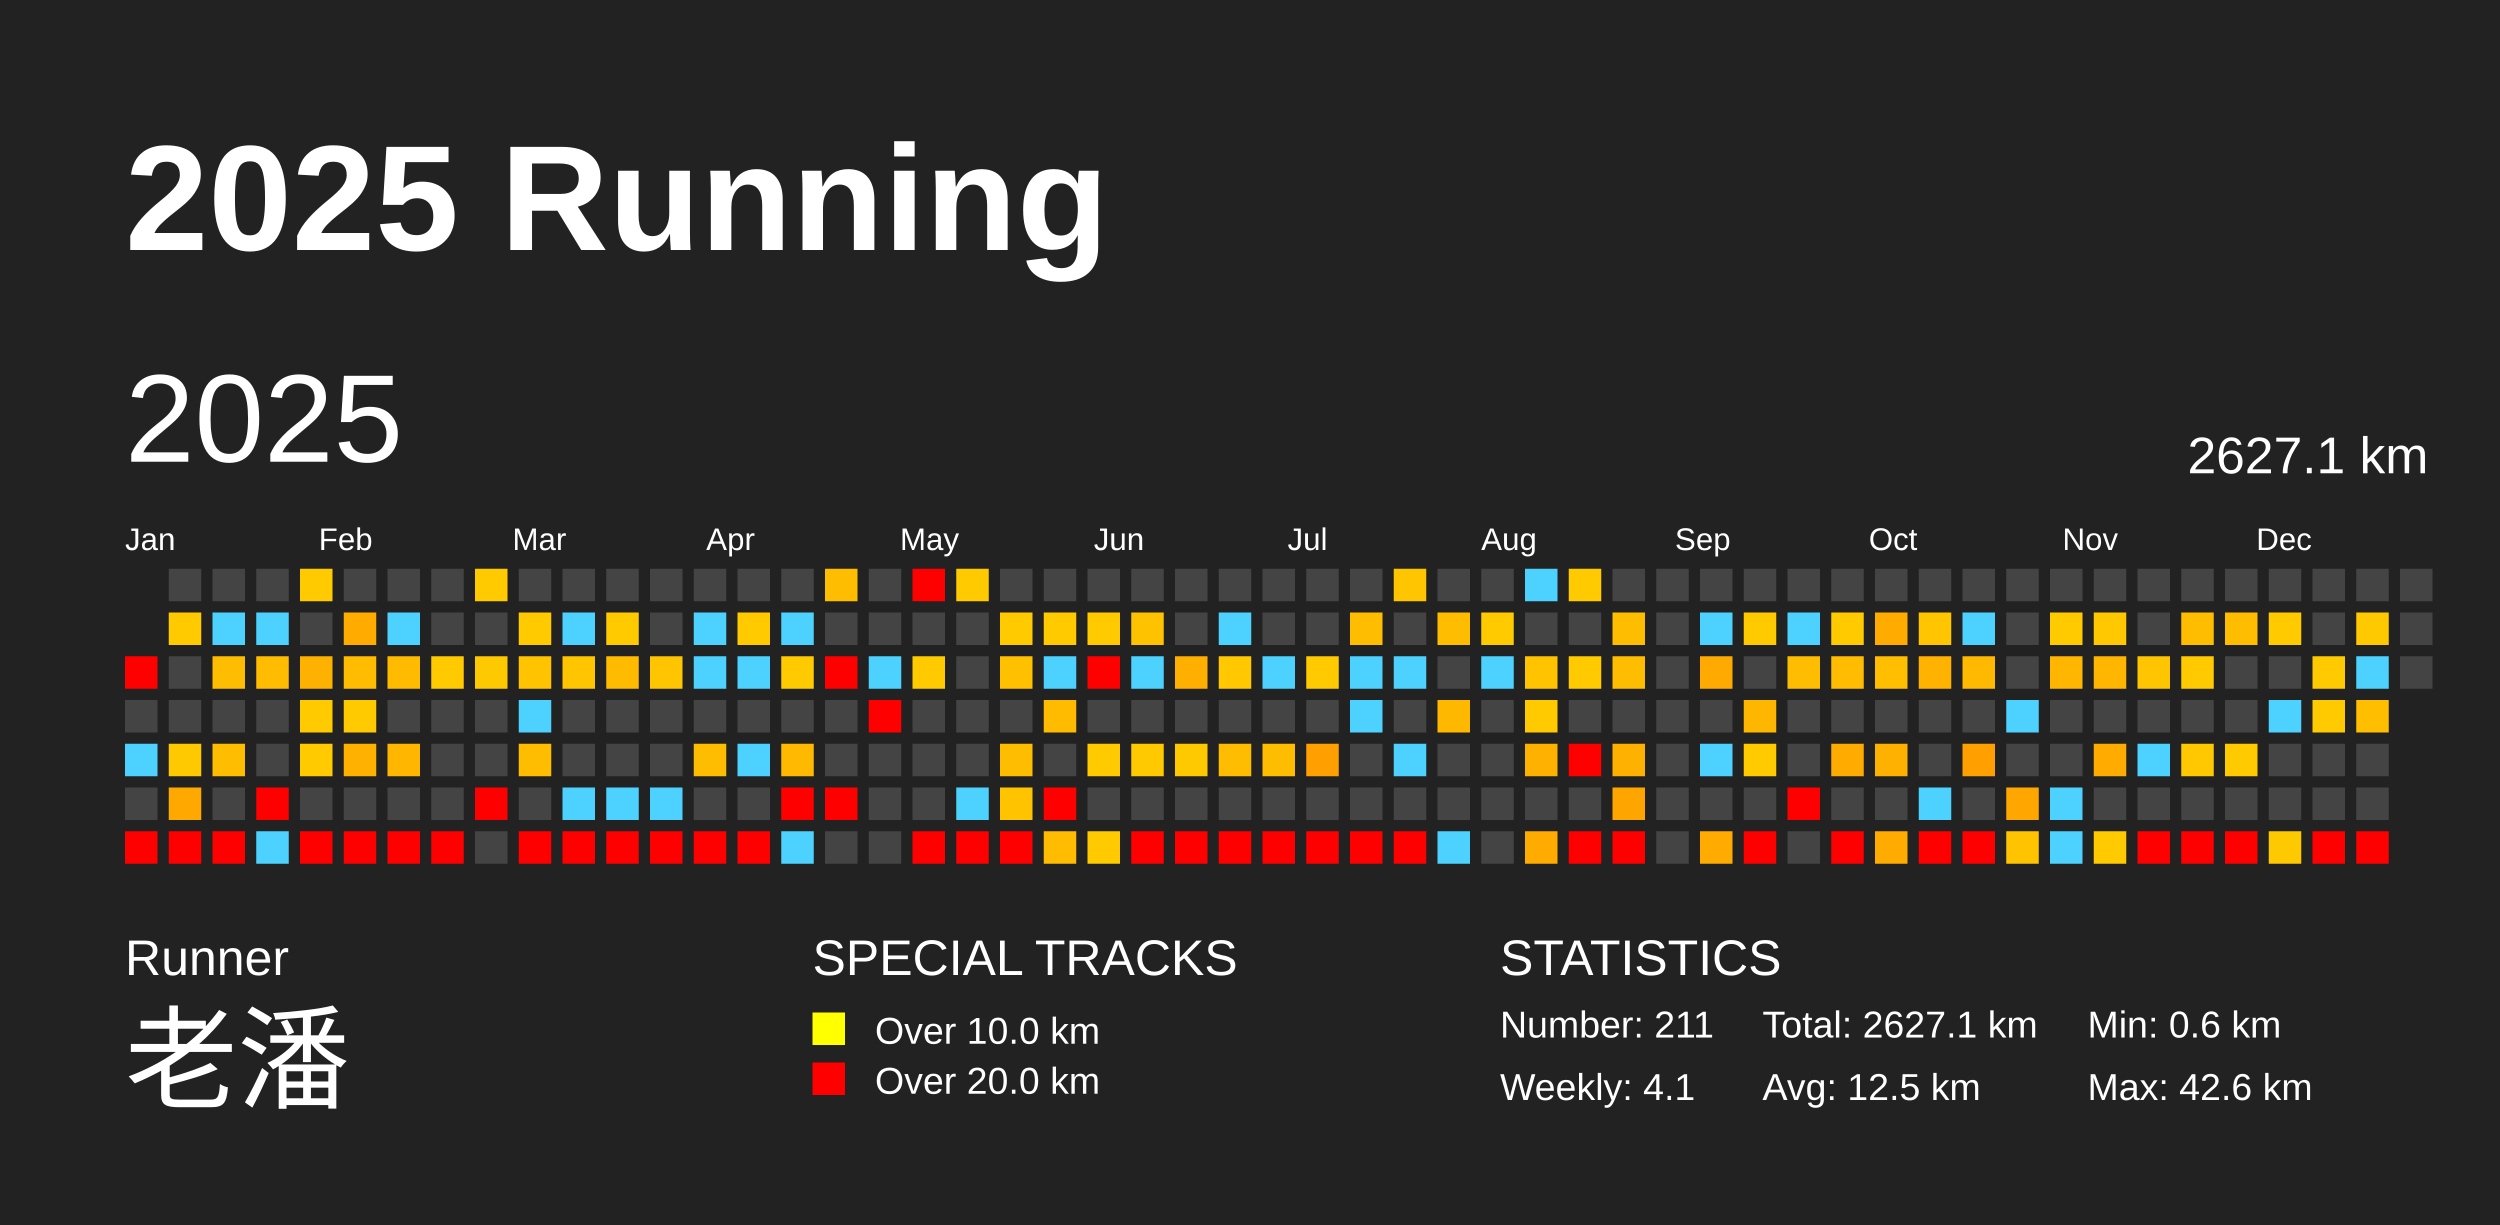
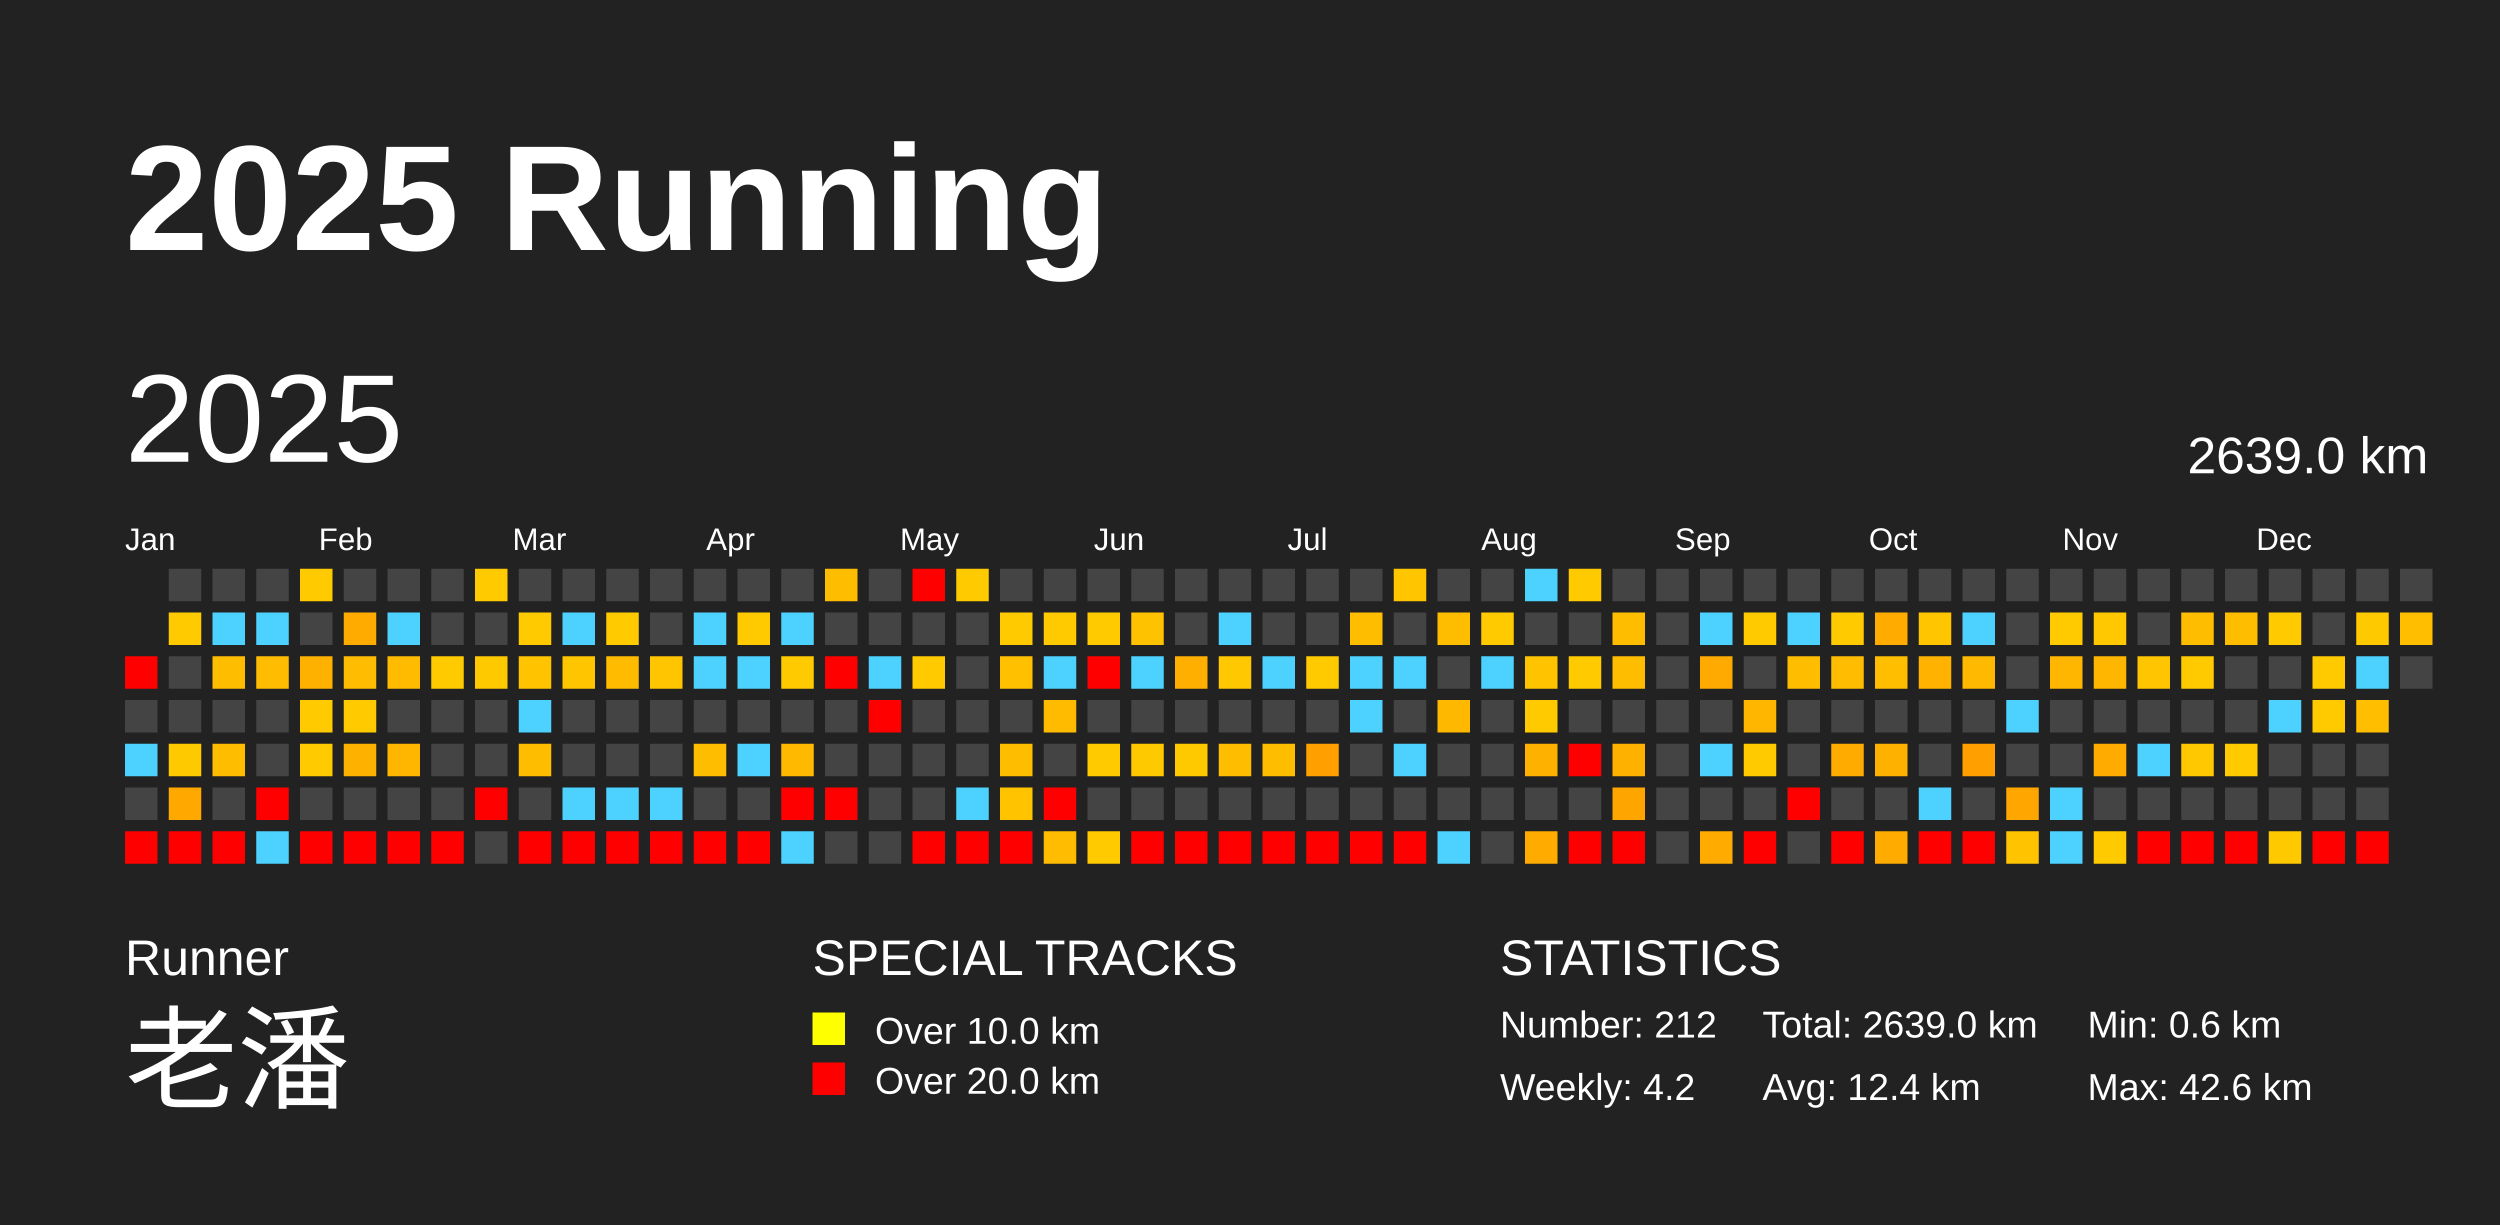
<svg xmlns="http://www.w3.org/2000/svg" baseProfile="full" height="98mm" version="1.1" viewBox="0,0,200,98" width="200mm">
  <defs />
  <rect fill="#222222" height="98" width="200" x="0" y="0" />
  <text fill="#FFFFFF" style="font-size:12px; font-family:Arial; font-weight:bold;" x="10" y="20">2025 Running</text>
  <text fill="#FFFFFF" style="font-size:4px; font-family:Arial" x="10" y="78">Runner</text>
  <text fill="#FFFFFF" style="font-size:9px; font-family:Arial" x="10" y="88">老潘</text>
  <text fill="#FFFFFF" style="font-size:4px; font-family:Arial" x="65" y="78">SPECIAL TRACKS</text>
  <rect fill="yellow" height="2.6" width="2.6" x="65" y="81" />
  <text fill="#FFFFFF" style="font-size:3px; font-family:Arial" x="70" y="83.5">Over 10.0 km</text>
  <rect fill="red" height="2.6" width="2.6" x="65" y="85" />
  <text fill="#FFFFFF" style="font-size:3px; font-family:Arial" x="70" y="87.5">Over 20.0 km</text>
  <text fill="#FFFFFF" style="font-size:4px; font-family:Arial" x="120" y="78">STATISTICS</text>
-   <text fill="#FFFFFF" style="font-size:3px; font-family:Arial" x="120" y="83">Number: 211</text>
-   <text fill="#FFFFFF" style="font-size:3px; font-family:Arial" x="120" y="88">Weekly: 4.1</text>
-   <text fill="#FFFFFF" style="font-size:3px; font-family:Arial" x="141" y="83">Total: 2627.1 km</text>
-   <text fill="#FFFFFF" style="font-size:3px; font-family:Arial" x="141" y="88">Avg: 12.5 km</text>
+   <text fill="#FFFFFF" style="font-size:3px; font-family:Arial" x="120" y="83">Number: 212</text>
+   <text fill="#FFFFFF" style="font-size:3px; font-family:Arial" x="120" y="88">Weekly: 4.2</text>
+   <text fill="#FFFFFF" style="font-size:3px; font-family:Arial" x="141" y="83">Total: 2639.0 km</text>
+   <text fill="#FFFFFF" style="font-size:3px; font-family:Arial" x="141" y="88">Avg: 12.4 km</text>
  <text fill="#FFFFFF" style="font-size:3px; font-family:Arial" x="167" y="83">Min: 0.6 km</text>
  <text fill="#FFFFFF" style="font-size:3px; font-family:Arial" x="167" y="88">Max: 42.6 km</text>
  <text dominant-baseline="hanging" fill="#FFFFFF" style="font-size:10.0px; font-family:Arial;" x="10" y="30">2025</text>
-   <text dominant-baseline="hanging" fill="#FFFFFF" style="font-size:4.125px; font-family:Arial;" x="175" y="35">2627.1 km</text>
+   <text dominant-baseline="hanging" fill="#FFFFFF" style="font-size:4.125px; font-family:Arial;" x="175" y="35">2639.0 km</text>
  <text fill="#FFFFFF" style="font-size:2.5px; font-family:Arial" x="10.0" y="44">Jan</text>
  <text fill="#FFFFFF" style="font-size:2.5px; font-family:Arial" x="25.5" y="44">Feb</text>
  <text fill="#FFFFFF" style="font-size:2.5px; font-family:Arial" x="41.0" y="44">Mar</text>
  <text fill="#FFFFFF" style="font-size:2.5px; font-family:Arial" x="56.5" y="44">Apr</text>
  <text fill="#FFFFFF" style="font-size:2.5px; font-family:Arial" x="72.0" y="44">May</text>
  <text fill="#FFFFFF" style="font-size:2.5px; font-family:Arial" x="87.5" y="44">Jun</text>
  <text fill="#FFFFFF" style="font-size:2.5px; font-family:Arial" x="103.0" y="44">Jul</text>
  <text fill="#FFFFFF" style="font-size:2.5px; font-family:Arial" x="118.5" y="44">Aug</text>
  <text fill="#FFFFFF" style="font-size:2.5px; font-family:Arial" x="134.0" y="44">Sep</text>
  <text fill="#FFFFFF" style="font-size:2.5px; font-family:Arial" x="149.5" y="44">Oct</text>
  <text fill="#FFFFFF" style="font-size:2.5px; font-family:Arial" x="165.0" y="44">Nov</text>
  <text fill="#FFFFFF" style="font-size:2.5px; font-family:Arial" x="180.5" y="44">Dec</text>
  <rect fill="red" height="2.6" width="2.6" x="10.0" y="52.5" />
  <rect fill="#444444" height="2.6" width="2.6" x="10.0" y="56.0" />
  <rect fill="#4dd2ff" height="2.6" width="2.6" x="10.0" y="59.5" />
  <rect fill="#444444" height="2.6" width="2.6" x="10.0" y="63.0" />
  <rect fill="red" height="2.6" width="2.6" x="10.0" y="66.5" />
  <rect fill="#444444" height="2.6" width="2.6" x="13.5" y="45.5" />
  <rect fill="#ffca00" height="2.6" width="2.6" x="13.5" y="49.0" />
  <rect fill="#444444" height="2.6" width="2.6" x="13.5" y="52.5" />
  <rect fill="#444444" height="2.6" width="2.6" x="13.5" y="56.0" />
  <rect fill="#ffc900" height="2.6" width="2.6" x="13.5" y="59.5" />
  <rect fill="#ffa800" height="2.6" width="2.6" x="13.5" y="63.0" />
  <rect fill="red" height="2.6" width="2.6" x="13.5" y="66.5" />
  <rect fill="#444444" height="2.6" width="2.6" x="17.0" y="45.5" />
  <rect fill="#4dd2ff" height="2.6" width="2.6" x="17.0" y="49.0" />
  <rect fill="#ffbd00" height="2.6" width="2.6" x="17.0" y="52.5" />
  <rect fill="#444444" height="2.6" width="2.6" x="17.0" y="56.0" />
  <rect fill="#ffbd00" height="2.6" width="2.6" x="17.0" y="59.5" />
  <rect fill="#444444" height="2.6" width="2.6" x="17.0" y="63.0" />
  <rect fill="red" height="2.6" width="2.6" x="17.0" y="66.5" />
  <rect fill="#444444" height="2.6" width="2.6" x="20.5" y="45.5" />
  <rect fill="#4dd2ff" height="2.6" width="2.6" x="20.5" y="49.0" />
  <rect fill="#ffbc00" height="2.6" width="2.6" x="20.5" y="52.5" />
  <rect fill="#444444" height="2.6" width="2.6" x="20.5" y="56.0" />
  <rect fill="#444444" height="2.6" width="2.6" x="20.5" y="59.5" />
  <rect fill="red" height="2.6" width="2.6" x="20.5" y="63.0" />
  <rect fill="#4dd2ff" height="2.6" width="2.6" x="20.5" y="66.5" />
  <rect fill="#ffca00" height="2.6" width="2.6" x="24.0" y="45.5" />
  <rect fill="#444444" height="2.6" width="2.6" x="24.0" y="49.0" />
  <rect fill="#ffb100" height="2.6" width="2.6" x="24.0" y="52.5" />
  <rect fill="#ffca00" height="2.6" width="2.6" x="24.0" y="56.0" />
  <rect fill="#ffca00" height="2.6" width="2.6" x="24.0" y="59.5" />
  <rect fill="#444444" height="2.6" width="2.6" x="24.0" y="63.0" />
  <rect fill="red" height="2.6" width="2.6" x="24.0" y="66.5" />
  <rect fill="#444444" height="2.6" width="2.6" x="27.5" y="45.5" />
  <rect fill="#ffab00" height="2.6" width="2.6" x="27.5" y="49.0" />
  <rect fill="#ffbc00" height="2.6" width="2.6" x="27.5" y="52.5" />
  <rect fill="#ffca00" height="2.6" width="2.6" x="27.5" y="56.0" />
  <rect fill="#ffb100" height="2.6" width="2.6" x="27.5" y="59.5" />
  <rect fill="#444444" height="2.6" width="2.6" x="27.5" y="63.0" />
  <rect fill="red" height="2.6" width="2.6" x="27.5" y="66.5" />
  <rect fill="#444444" height="2.6" width="2.6" x="31.0" y="45.5" />
  <rect fill="#4dd2ff" height="2.6" width="2.6" x="31.0" y="49.0" />
  <rect fill="#ffbb00" height="2.6" width="2.6" x="31.0" y="52.5" />
  <rect fill="#444444" height="2.6" width="2.6" x="31.0" y="56.0" />
  <rect fill="#ffb600" height="2.6" width="2.6" x="31.0" y="59.5" />
  <rect fill="#444444" height="2.6" width="2.6" x="31.0" y="63.0" />
  <rect fill="red" height="2.6" width="2.6" x="31.0" y="66.5" />
  <rect fill="#444444" height="2.6" width="2.6" x="34.5" y="45.5" />
  <rect fill="#444444" height="2.6" width="2.6" x="34.5" y="49.0" />
  <rect fill="#ffca00" height="2.6" width="2.6" x="34.5" y="52.5" />
  <rect fill="#444444" height="2.6" width="2.6" x="34.5" y="56.0" />
  <rect fill="#444444" height="2.6" width="2.6" x="34.5" y="59.5" />
  <rect fill="#444444" height="2.6" width="2.6" x="34.5" y="63.0" />
  <rect fill="red" height="2.6" width="2.6" x="34.5" y="66.5" />
  <rect fill="#ffca00" height="2.6" width="2.6" x="38.0" y="45.5" />
  <rect fill="#444444" height="2.6" width="2.6" x="38.0" y="49.0" />
  <rect fill="#ffc900" height="2.6" width="2.6" x="38.0" y="52.5" />
  <rect fill="#444444" height="2.6" width="2.6" x="38.0" y="56.0" />
  <rect fill="#444444" height="2.6" width="2.6" x="38.0" y="59.5" />
  <rect fill="red" height="2.6" width="2.6" x="38.0" y="63.0" />
  <rect fill="#444444" height="2.6" width="2.6" x="38.0" y="66.5" />
  <rect fill="#444444" height="2.6" width="2.6" x="41.5" y="45.5" />
  <rect fill="#ffca00" height="2.6" width="2.6" x="41.5" y="49.0" />
  <rect fill="#ffc300" height="2.6" width="2.6" x="41.5" y="52.5" />
  <rect fill="#4dd2ff" height="2.6" width="2.6" x="41.5" y="56.0" />
  <rect fill="#ffbd00" height="2.6" width="2.6" x="41.5" y="59.5" />
  <rect fill="#444444" height="2.6" width="2.6" x="41.5" y="63.0" />
  <rect fill="red" height="2.6" width="2.6" x="41.5" y="66.5" />
  <rect fill="#444444" height="2.6" width="2.6" x="45.0" y="45.5" />
  <rect fill="#4dd2ff" height="2.6" width="2.6" x="45.0" y="49.0" />
  <rect fill="#ffc600" height="2.6" width="2.6" x="45.0" y="52.5" />
  <rect fill="#444444" height="2.6" width="2.6" x="45.0" y="56.0" />
  <rect fill="#444444" height="2.6" width="2.6" x="45.0" y="59.5" />
  <rect fill="#4dd2ff" height="2.6" width="2.6" x="45.0" y="63.0" />
  <rect fill="red" height="2.6" width="2.6" x="45.0" y="66.5" />
  <rect fill="#444444" height="2.6" width="2.6" x="48.5" y="45.5" />
  <rect fill="#ffca00" height="2.6" width="2.6" x="48.5" y="49.0" />
  <rect fill="#ffbb00" height="2.6" width="2.6" x="48.5" y="52.5" />
  <rect fill="#444444" height="2.6" width="2.6" x="48.5" y="56.0" />
  <rect fill="#444444" height="2.6" width="2.6" x="48.5" y="59.5" />
  <rect fill="#4dd2ff" height="2.6" width="2.6" x="48.5" y="63.0" />
  <rect fill="red" height="2.6" width="2.6" x="48.5" y="66.5" />
  <rect fill="#444444" height="2.6" width="2.6" x="52.0" y="45.5" />
  <rect fill="#444444" height="2.6" width="2.6" x="52.0" y="49.0" />
  <rect fill="#ffc500" height="2.6" width="2.6" x="52.0" y="52.5" />
  <rect fill="#444444" height="2.6" width="2.6" x="52.0" y="56.0" />
  <rect fill="#444444" height="2.6" width="2.6" x="52.0" y="59.5" />
  <rect fill="#4dd2ff" height="2.6" width="2.6" x="52.0" y="63.0" />
  <rect fill="red" height="2.6" width="2.6" x="52.0" y="66.5" />
  <rect fill="#444444" height="2.6" width="2.6" x="55.5" y="45.5" />
  <rect fill="#4dd2ff" height="2.6" width="2.6" x="55.5" y="49.0" />
  <rect fill="#4dd2ff" height="2.6" width="2.6" x="55.5" y="52.5" />
  <rect fill="#444444" height="2.6" width="2.6" x="55.5" y="56.0" />
  <rect fill="#ffbd00" height="2.6" width="2.6" x="55.5" y="59.5" />
  <rect fill="#444444" height="2.6" width="2.6" x="55.5" y="63.0" />
  <rect fill="red" height="2.6" width="2.6" x="55.5" y="66.5" />
  <rect fill="#444444" height="2.6" width="2.6" x="59.0" y="45.5" />
  <rect fill="#ffca00" height="2.6" width="2.6" x="59.0" y="49.0" />
  <rect fill="#4dd2ff" height="2.6" width="2.6" x="59.0" y="52.5" />
  <rect fill="#444444" height="2.6" width="2.6" x="59.0" y="56.0" />
  <rect fill="#4dd2ff" height="2.6" width="2.6" x="59.0" y="59.5" />
  <rect fill="#444444" height="2.6" width="2.6" x="59.0" y="63.0" />
  <rect fill="red" height="2.6" width="2.6" x="59.0" y="66.5" />
  <rect fill="#444444" height="2.6" width="2.6" x="62.5" y="45.5" />
  <rect fill="#4dd2ff" height="2.6" width="2.6" x="62.5" y="49.0" />
  <rect fill="#ffca00" height="2.6" width="2.6" x="62.5" y="52.5" />
  <rect fill="#444444" height="2.6" width="2.6" x="62.5" y="56.0" />
  <rect fill="#ffba00" height="2.6" width="2.6" x="62.5" y="59.5" />
  <rect fill="red" height="2.6" width="2.6" x="62.5" y="63.0" />
  <rect fill="#4dd2ff" height="2.6" width="2.6" x="62.5" y="66.5" />
  <rect fill="#ffbd00" height="2.6" width="2.6" x="66.0" y="45.5" />
  <rect fill="#444444" height="2.6" width="2.6" x="66.0" y="49.0" />
  <rect fill="red" height="2.6" width="2.6" x="66.0" y="52.5" />
  <rect fill="#444444" height="2.6" width="2.6" x="66.0" y="56.0" />
  <rect fill="#444444" height="2.6" width="2.6" x="66.0" y="59.5" />
  <rect fill="red" height="2.6" width="2.6" x="66.0" y="63.0" />
  <rect fill="#444444" height="2.6" width="2.6" x="66.0" y="66.5" />
  <rect fill="#444444" height="2.6" width="2.6" x="69.5" y="45.5" />
  <rect fill="#444444" height="2.6" width="2.6" x="69.5" y="49.0" />
  <rect fill="#4dd2ff" height="2.6" width="2.6" x="69.5" y="52.5" />
  <rect fill="red" height="2.6" width="2.6" x="69.5" y="56.0" />
  <rect fill="#444444" height="2.6" width="2.6" x="69.5" y="59.5" />
  <rect fill="#444444" height="2.6" width="2.6" x="69.5" y="63.0" />
  <rect fill="#444444" height="2.6" width="2.6" x="69.5" y="66.5" />
  <rect fill="red" height="2.6" width="2.6" x="73.0" y="45.5" />
  <rect fill="#444444" height="2.6" width="2.6" x="73.0" y="49.0" />
  <rect fill="#ffca00" height="2.6" width="2.6" x="73.0" y="52.5" />
  <rect fill="#444444" height="2.6" width="2.6" x="73.0" y="56.0" />
  <rect fill="#444444" height="2.6" width="2.6" x="73.0" y="59.5" />
  <rect fill="#444444" height="2.6" width="2.6" x="73.0" y="63.0" />
  <rect fill="red" height="2.6" width="2.6" x="73.0" y="66.5" />
  <rect fill="#ffca00" height="2.6" width="2.6" x="76.5" y="45.5" />
  <rect fill="#444444" height="2.6" width="2.6" x="76.5" y="49.0" />
  <rect fill="#444444" height="2.6" width="2.6" x="76.5" y="52.5" />
  <rect fill="#444444" height="2.6" width="2.6" x="76.5" y="56.0" />
  <rect fill="#444444" height="2.6" width="2.6" x="76.5" y="59.5" />
  <rect fill="#4dd2ff" height="2.6" width="2.6" x="76.5" y="63.0" />
  <rect fill="red" height="2.6" width="2.6" x="76.5" y="66.5" />
  <rect fill="#444444" height="2.6" width="2.6" x="80.0" y="45.5" />
  <rect fill="#ffca00" height="2.6" width="2.6" x="80.0" y="49.0" />
  <rect fill="#ffc000" height="2.6" width="2.6" x="80.0" y="52.5" />
  <rect fill="#444444" height="2.6" width="2.6" x="80.0" y="56.0" />
  <rect fill="#ffbd00" height="2.6" width="2.6" x="80.0" y="59.5" />
  <rect fill="#ffc300" height="2.6" width="2.6" x="80.0" y="63.0" />
  <rect fill="red" height="2.6" width="2.6" x="80.0" y="66.5" />
  <rect fill="#444444" height="2.6" width="2.6" x="83.5" y="45.5" />
  <rect fill="#ffca00" height="2.6" width="2.6" x="83.5" y="49.0" />
  <rect fill="#4dd2ff" height="2.6" width="2.6" x="83.5" y="52.5" />
  <rect fill="#ffbb00" height="2.6" width="2.6" x="83.5" y="56.0" />
  <rect fill="#444444" height="2.6" width="2.6" x="83.5" y="59.5" />
  <rect fill="red" height="2.6" width="2.6" x="83.5" y="63.0" />
  <rect fill="#ffbc00" height="2.6" width="2.6" x="83.5" y="66.5" />
  <rect fill="#444444" height="2.6" width="2.6" x="87.0" y="45.5" />
  <rect fill="#ffca00" height="2.6" width="2.6" x="87.0" y="49.0" />
  <rect fill="red" height="2.6" width="2.6" x="87.0" y="52.5" />
  <rect fill="#444444" height="2.6" width="2.6" x="87.0" y="56.0" />
  <rect fill="#ffca00" height="2.6" width="2.6" x="87.0" y="59.5" />
  <rect fill="#444444" height="2.6" width="2.6" x="87.0" y="63.0" />
  <rect fill="#ffca00" height="2.6" width="2.6" x="87.0" y="66.5" />
  <rect fill="#444444" height="2.6" width="2.6" x="90.5" y="45.5" />
  <rect fill="#ffc200" height="2.6" width="2.6" x="90.5" y="49.0" />
  <rect fill="#4dd2ff" height="2.6" width="2.6" x="90.5" y="52.5" />
  <rect fill="#444444" height="2.6" width="2.6" x="90.5" y="56.0" />
  <rect fill="#ffc900" height="2.6" width="2.6" x="90.5" y="59.5" />
  <rect fill="#444444" height="2.6" width="2.6" x="90.5" y="63.0" />
  <rect fill="red" height="2.6" width="2.6" x="90.5" y="66.5" />
  <rect fill="#444444" height="2.6" width="2.6" x="94.0" y="45.5" />
  <rect fill="#444444" height="2.6" width="2.6" x="94.0" y="49.0" />
  <rect fill="#ffaf00" height="2.6" width="2.6" x="94.0" y="52.5" />
  <rect fill="#444444" height="2.6" width="2.6" x="94.0" y="56.0" />
  <rect fill="#ffc900" height="2.6" width="2.6" x="94.0" y="59.5" />
  <rect fill="#444444" height="2.6" width="2.6" x="94.0" y="63.0" />
  <rect fill="red" height="2.6" width="2.6" x="94.0" y="66.5" />
  <rect fill="#444444" height="2.6" width="2.6" x="97.5" y="45.5" />
  <rect fill="#4dd2ff" height="2.6" width="2.6" x="97.5" y="49.0" />
  <rect fill="#ffc800" height="2.6" width="2.6" x="97.5" y="52.5" />
  <rect fill="#444444" height="2.6" width="2.6" x="97.5" y="56.0" />
  <rect fill="#ffbd00" height="2.6" width="2.6" x="97.5" y="59.5" />
  <rect fill="#444444" height="2.6" width="2.6" x="97.5" y="63.0" />
  <rect fill="red" height="2.6" width="2.6" x="97.5" y="66.5" />
  <rect fill="#444444" height="2.6" width="2.6" x="101.0" y="45.5" />
  <rect fill="#444444" height="2.6" width="2.6" x="101.0" y="49.0" />
  <rect fill="#4dd2ff" height="2.6" width="2.6" x="101.0" y="52.5" />
  <rect fill="#444444" height="2.6" width="2.6" x="101.0" y="56.0" />
  <rect fill="#ffbd00" height="2.6" width="2.6" x="101.0" y="59.5" />
  <rect fill="#444444" height="2.6" width="2.6" x="101.0" y="63.0" />
  <rect fill="red" height="2.6" width="2.6" x="101.0" y="66.5" />
  <rect fill="#444444" height="2.6" width="2.6" x="104.5" y="45.5" />
  <rect fill="#444444" height="2.6" width="2.6" x="104.5" y="49.0" />
  <rect fill="#ffca00" height="2.6" width="2.6" x="104.5" y="52.5" />
  <rect fill="#444444" height="2.6" width="2.6" x="104.5" y="56.0" />
  <rect fill="#ffa000" height="2.6" width="2.6" x="104.5" y="59.5" />
  <rect fill="#444444" height="2.6" width="2.6" x="104.5" y="63.0" />
  <rect fill="red" height="2.6" width="2.6" x="104.5" y="66.5" />
  <rect fill="#444444" height="2.6" width="2.6" x="108.0" y="45.5" />
  <rect fill="#ffbd00" height="2.6" width="2.6" x="108.0" y="49.0" />
  <rect fill="#4dd2ff" height="2.6" width="2.6" x="108.0" y="52.5" />
  <rect fill="#4dd2ff" height="2.6" width="2.6" x="108.0" y="56.0" />
  <rect fill="#444444" height="2.6" width="2.6" x="108.0" y="59.5" />
  <rect fill="#444444" height="2.6" width="2.6" x="108.0" y="63.0" />
  <rect fill="red" height="2.6" width="2.6" x="108.0" y="66.5" />
  <rect fill="#ffc600" height="2.6" width="2.6" x="111.5" y="45.5" />
  <rect fill="#444444" height="2.6" width="2.6" x="111.5" y="49.0" />
  <rect fill="#4dd2ff" height="2.6" width="2.6" x="111.5" y="52.5" />
  <rect fill="#444444" height="2.6" width="2.6" x="111.5" y="56.0" />
  <rect fill="#4dd2ff" height="2.6" width="2.6" x="111.5" y="59.5" />
  <rect fill="#444444" height="2.6" width="2.6" x="111.5" y="63.0" />
  <rect fill="red" height="2.6" width="2.6" x="111.5" y="66.5" />
  <rect fill="#444444" height="2.6" width="2.6" x="115.0" y="45.5" />
  <rect fill="#ffbd00" height="2.6" width="2.6" x="115.0" y="49.0" />
  <rect fill="#444444" height="2.6" width="2.6" x="115.0" y="52.5" />
  <rect fill="#ffb800" height="2.6" width="2.6" x="115.0" y="56.0" />
  <rect fill="#444444" height="2.6" width="2.6" x="115.0" y="59.5" />
  <rect fill="#444444" height="2.6" width="2.6" x="115.0" y="63.0" />
  <rect fill="#4dd2ff" height="2.6" width="2.6" x="115.0" y="66.5" />
  <rect fill="#444444" height="2.6" width="2.6" x="118.5" y="45.5" />
  <rect fill="#ffca00" height="2.6" width="2.6" x="118.5" y="49.0" />
  <rect fill="#4dd2ff" height="2.6" width="2.6" x="118.5" y="52.5" />
  <rect fill="#444444" height="2.6" width="2.6" x="118.5" y="56.0" />
  <rect fill="#444444" height="2.6" width="2.6" x="118.5" y="59.5" />
  <rect fill="#444444" height="2.6" width="2.6" x="118.5" y="63.0" />
  <rect fill="#444444" height="2.6" width="2.6" x="118.5" y="66.5" />
  <rect fill="#4dd2ff" height="2.6" width="2.6" x="122.0" y="45.5" />
  <rect fill="#444444" height="2.6" width="2.6" x="122.0" y="49.0" />
  <rect fill="#ffc300" height="2.6" width="2.6" x="122.0" y="52.5" />
  <rect fill="#ffca00" height="2.6" width="2.6" x="122.0" y="56.0" />
  <rect fill="#ffb100" height="2.6" width="2.6" x="122.0" y="59.5" />
  <rect fill="#444444" height="2.6" width="2.6" x="122.0" y="63.0" />
  <rect fill="#ffab00" height="2.6" width="2.6" x="122.0" y="66.5" />
  <rect fill="#ffca00" height="2.6" width="2.6" x="125.5" y="45.5" />
  <rect fill="#444444" height="2.6" width="2.6" x="125.5" y="49.0" />
  <rect fill="#ffca00" height="2.6" width="2.6" x="125.5" y="52.5" />
  <rect fill="#444444" height="2.6" width="2.6" x="125.5" y="56.0" />
  <rect fill="red" height="2.6" width="2.6" x="125.5" y="59.5" />
  <rect fill="#444444" height="2.6" width="2.6" x="125.5" y="63.0" />
  <rect fill="red" height="2.6" width="2.6" x="125.5" y="66.5" />
  <rect fill="#444444" height="2.6" width="2.6" x="129.0" y="45.5" />
  <rect fill="#ffbd00" height="2.6" width="2.6" x="129.0" y="49.0" />
  <rect fill="#ffbd00" height="2.6" width="2.6" x="129.0" y="52.5" />
  <rect fill="#444444" height="2.6" width="2.6" x="129.0" y="56.0" />
  <rect fill="#ffb100" height="2.6" width="2.6" x="129.0" y="59.5" />
  <rect fill="#ffa500" height="2.6" width="2.6" x="129.0" y="63.0" />
  <rect fill="red" height="2.6" width="2.6" x="129.0" y="66.5" />
  <rect fill="#444444" height="2.6" width="2.6" x="132.5" y="45.5" />
  <rect fill="#444444" height="2.6" width="2.6" x="132.5" y="49.0" />
  <rect fill="#444444" height="2.6" width="2.6" x="132.5" y="52.5" />
  <rect fill="#444444" height="2.6" width="2.6" x="132.5" y="56.0" />
  <rect fill="#444444" height="2.6" width="2.6" x="132.5" y="59.5" />
  <rect fill="#444444" height="2.6" width="2.6" x="132.5" y="63.0" />
  <rect fill="#444444" height="2.6" width="2.6" x="132.5" y="66.5" />
  <rect fill="#444444" height="2.6" width="2.6" x="136.0" y="45.5" />
  <rect fill="#4dd2ff" height="2.6" width="2.6" x="136.0" y="49.0" />
  <rect fill="#ffaa00" height="2.6" width="2.6" x="136.0" y="52.5" />
  <rect fill="#444444" height="2.6" width="2.6" x="136.0" y="56.0" />
  <rect fill="#4dd2ff" height="2.6" width="2.6" x="136.0" y="59.5" />
  <rect fill="#444444" height="2.6" width="2.6" x="136.0" y="63.0" />
  <rect fill="#ffab00" height="2.6" width="2.6" x="136.0" y="66.5" />
  <rect fill="#444444" height="2.6" width="2.6" x="139.5" y="45.5" />
  <rect fill="#ffca00" height="2.6" width="2.6" x="139.5" y="49.0" />
  <rect fill="#444444" height="2.6" width="2.6" x="139.5" y="52.5" />
  <rect fill="#ffb600" height="2.6" width="2.6" x="139.5" y="56.0" />
  <rect fill="#ffca00" height="2.6" width="2.6" x="139.5" y="59.5" />
  <rect fill="#444444" height="2.6" width="2.6" x="139.5" y="63.0" />
  <rect fill="red" height="2.6" width="2.6" x="139.5" y="66.5" />
  <rect fill="#444444" height="2.6" width="2.6" x="143.0" y="45.5" />
  <rect fill="#4dd2ff" height="2.6" width="2.6" x="143.0" y="49.0" />
  <rect fill="#ffbd00" height="2.6" width="2.6" x="143.0" y="52.5" />
  <rect fill="#444444" height="2.6" width="2.6" x="143.0" y="56.0" />
  <rect fill="#444444" height="2.6" width="2.6" x="143.0" y="59.5" />
  <rect fill="red" height="2.6" width="2.6" x="143.0" y="63.0" />
  <rect fill="#444444" height="2.6" width="2.6" x="143.0" y="66.5" />
  <rect fill="#444444" height="2.6" width="2.6" x="146.5" y="45.5" />
  <rect fill="#ffca00" height="2.6" width="2.6" x="146.5" y="49.0" />
  <rect fill="#ffbc00" height="2.6" width="2.6" x="146.5" y="52.5" />
  <rect fill="#444444" height="2.6" width="2.6" x="146.5" y="56.0" />
  <rect fill="#ffab00" height="2.6" width="2.6" x="146.5" y="59.5" />
  <rect fill="#444444" height="2.6" width="2.6" x="146.5" y="63.0" />
  <rect fill="red" height="2.6" width="2.6" x="146.5" y="66.5" />
  <rect fill="#444444" height="2.6" width="2.6" x="150.0" y="45.5" />
  <rect fill="#ffab00" height="2.6" width="2.6" x="150.0" y="49.0" />
  <rect fill="#ffbe00" height="2.6" width="2.6" x="150.0" y="52.5" />
  <rect fill="#444444" height="2.6" width="2.6" x="150.0" y="56.0" />
  <rect fill="#ffb100" height="2.6" width="2.6" x="150.0" y="59.5" />
  <rect fill="#444444" height="2.6" width="2.6" x="150.0" y="63.0" />
  <rect fill="#ffab00" height="2.6" width="2.6" x="150.0" y="66.5" />
  <rect fill="#444444" height="2.6" width="2.6" x="153.5" y="45.5" />
  <rect fill="#ffc600" height="2.6" width="2.6" x="153.5" y="49.0" />
  <rect fill="#ffb300" height="2.6" width="2.6" x="153.5" y="52.5" />
  <rect fill="#444444" height="2.6" width="2.6" x="153.5" y="56.0" />
  <rect fill="#444444" height="2.6" width="2.6" x="153.5" y="59.5" />
  <rect fill="#4dd2ff" height="2.6" width="2.6" x="153.5" y="63.0" />
  <rect fill="red" height="2.6" width="2.6" x="153.5" y="66.5" />
  <rect fill="#444444" height="2.6" width="2.6" x="157.0" y="45.5" />
  <rect fill="#4dd2ff" height="2.6" width="2.6" x="157.0" y="49.0" />
  <rect fill="#ffb900" height="2.6" width="2.6" x="157.0" y="52.5" />
  <rect fill="#444444" height="2.6" width="2.6" x="157.0" y="56.0" />
  <rect fill="#ffa000" height="2.6" width="2.6" x="157.0" y="59.5" />
  <rect fill="#444444" height="2.6" width="2.6" x="157.0" y="63.0" />
  <rect fill="red" height="2.6" width="2.6" x="157.0" y="66.5" />
  <rect fill="#444444" height="2.6" width="2.6" x="160.5" y="45.5" />
  <rect fill="#444444" height="2.6" width="2.6" x="160.5" y="49.0" />
  <rect fill="#444444" height="2.6" width="2.6" x="160.5" y="52.5" />
  <rect fill="#4dd2ff" height="2.6" width="2.6" x="160.5" y="56.0" />
  <rect fill="#444444" height="2.6" width="2.6" x="160.5" y="59.5" />
  <rect fill="#ffa700" height="2.6" width="2.6" x="160.5" y="63.0" />
  <rect fill="#ffc300" height="2.6" width="2.6" x="160.5" y="66.5" />
  <rect fill="#444444" height="2.6" width="2.6" x="164.0" y="45.5" />
  <rect fill="#ffca00" height="2.6" width="2.6" x="164.0" y="49.0" />
  <rect fill="#ffb600" height="2.6" width="2.6" x="164.0" y="52.5" />
  <rect fill="#444444" height="2.6" width="2.6" x="164.0" y="56.0" />
  <rect fill="#444444" height="2.6" width="2.6" x="164.0" y="59.5" />
  <rect fill="#4dd2ff" height="2.6" width="2.6" x="164.0" y="63.0" />
  <rect fill="#4dd2ff" height="2.6" width="2.6" x="164.0" y="66.5" />
  <rect fill="#444444" height="2.6" width="2.6" x="167.5" y="45.5" />
  <rect fill="#ffc800" height="2.6" width="2.6" x="167.5" y="49.0" />
  <rect fill="#ffb600" height="2.6" width="2.6" x="167.5" y="52.5" />
  <rect fill="#444444" height="2.6" width="2.6" x="167.5" y="56.0" />
  <rect fill="#ffab00" height="2.6" width="2.6" x="167.5" y="59.5" />
  <rect fill="#444444" height="2.6" width="2.6" x="167.5" y="63.0" />
  <rect fill="#ffca00" height="2.6" width="2.6" x="167.5" y="66.5" />
  <rect fill="#444444" height="2.6" width="2.6" x="171.0" y="45.5" />
  <rect fill="#444444" height="2.6" width="2.6" x="171.0" y="49.0" />
  <rect fill="#ffc500" height="2.6" width="2.6" x="171.0" y="52.5" />
  <rect fill="#444444" height="2.6" width="2.6" x="171.0" y="56.0" />
  <rect fill="#4dd2ff" height="2.6" width="2.6" x="171.0" y="59.5" />
  <rect fill="#444444" height="2.6" width="2.6" x="171.0" y="63.0" />
  <rect fill="red" height="2.6" width="2.6" x="171.0" y="66.5" />
  <rect fill="#444444" height="2.6" width="2.6" x="174.5" y="45.5" />
  <rect fill="#ffbd00" height="2.6" width="2.6" x="174.5" y="49.0" />
  <rect fill="#ffca00" height="2.6" width="2.6" x="174.5" y="52.5" />
  <rect fill="#444444" height="2.6" width="2.6" x="174.5" y="56.0" />
  <rect fill="#ffc800" height="2.6" width="2.6" x="174.5" y="59.5" />
  <rect fill="#444444" height="2.6" width="2.6" x="174.5" y="63.0" />
  <rect fill="red" height="2.6" width="2.6" x="174.5" y="66.5" />
  <rect fill="#444444" height="2.6" width="2.6" x="178.0" y="45.5" />
  <rect fill="#ffbd00" height="2.6" width="2.6" x="178.0" y="49.0" />
  <rect fill="#444444" height="2.6" width="2.6" x="178.0" y="52.5" />
  <rect fill="#444444" height="2.6" width="2.6" x="178.0" y="56.0" />
  <rect fill="#ffca00" height="2.6" width="2.6" x="178.0" y="59.5" />
  <rect fill="#444444" height="2.6" width="2.6" x="178.0" y="63.0" />
  <rect fill="red" height="2.6" width="2.6" x="178.0" y="66.5" />
  <rect fill="#444444" height="2.6" width="2.6" x="181.5" y="45.5" />
  <rect fill="#ffca00" height="2.6" width="2.6" x="181.5" y="49.0" />
  <rect fill="#444444" height="2.6" width="2.6" x="181.5" y="52.5" />
  <rect fill="#4dd2ff" height="2.6" width="2.6" x="181.5" y="56.0" />
  <rect fill="#444444" height="2.6" width="2.6" x="181.5" y="59.5" />
  <rect fill="#444444" height="2.6" width="2.6" x="181.5" y="63.0" />
  <rect fill="#ffc900" height="2.6" width="2.6" x="181.5" y="66.5" />
  <rect fill="#444444" height="2.6" width="2.6" x="185.0" y="45.5" />
  <rect fill="#444444" height="2.6" width="2.6" x="185.0" y="49.0" />
  <rect fill="#ffca00" height="2.6" width="2.6" x="185.0" y="52.5" />
  <rect fill="#ffca00" height="2.6" width="2.6" x="185.0" y="56.0" />
  <rect fill="#444444" height="2.6" width="2.6" x="185.0" y="59.5" />
  <rect fill="#444444" height="2.6" width="2.6" x="185.0" y="63.0" />
  <rect fill="red" height="2.6" width="2.6" x="185.0" y="66.5" />
  <rect fill="#444444" height="2.6" width="2.6" x="188.5" y="45.5" />
  <rect fill="#ffc900" height="2.6" width="2.6" x="188.5" y="49.0" />
  <rect fill="#4dd2ff" height="2.6" width="2.6" x="188.5" y="52.5" />
  <rect fill="#ffbe00" height="2.6" width="2.6" x="188.5" y="56.0" />
  <rect fill="#444444" height="2.6" width="2.6" x="188.5" y="59.5" />
  <rect fill="#444444" height="2.6" width="2.6" x="188.5" y="63.0" />
  <rect fill="red" height="2.6" width="2.6" x="188.5" y="66.5" />
  <rect fill="#444444" height="2.6" width="2.6" x="192.0" y="45.5" />
-   <rect fill="#444444" height="2.6" width="2.6" x="192.0" y="49.0" />
+   <rect fill="#ffbe00" height="2.6" width="2.6" x="192.0" y="49.0" />
  <rect fill="#444444" height="2.6" width="2.6" x="192.0" y="52.5" />
</svg>
